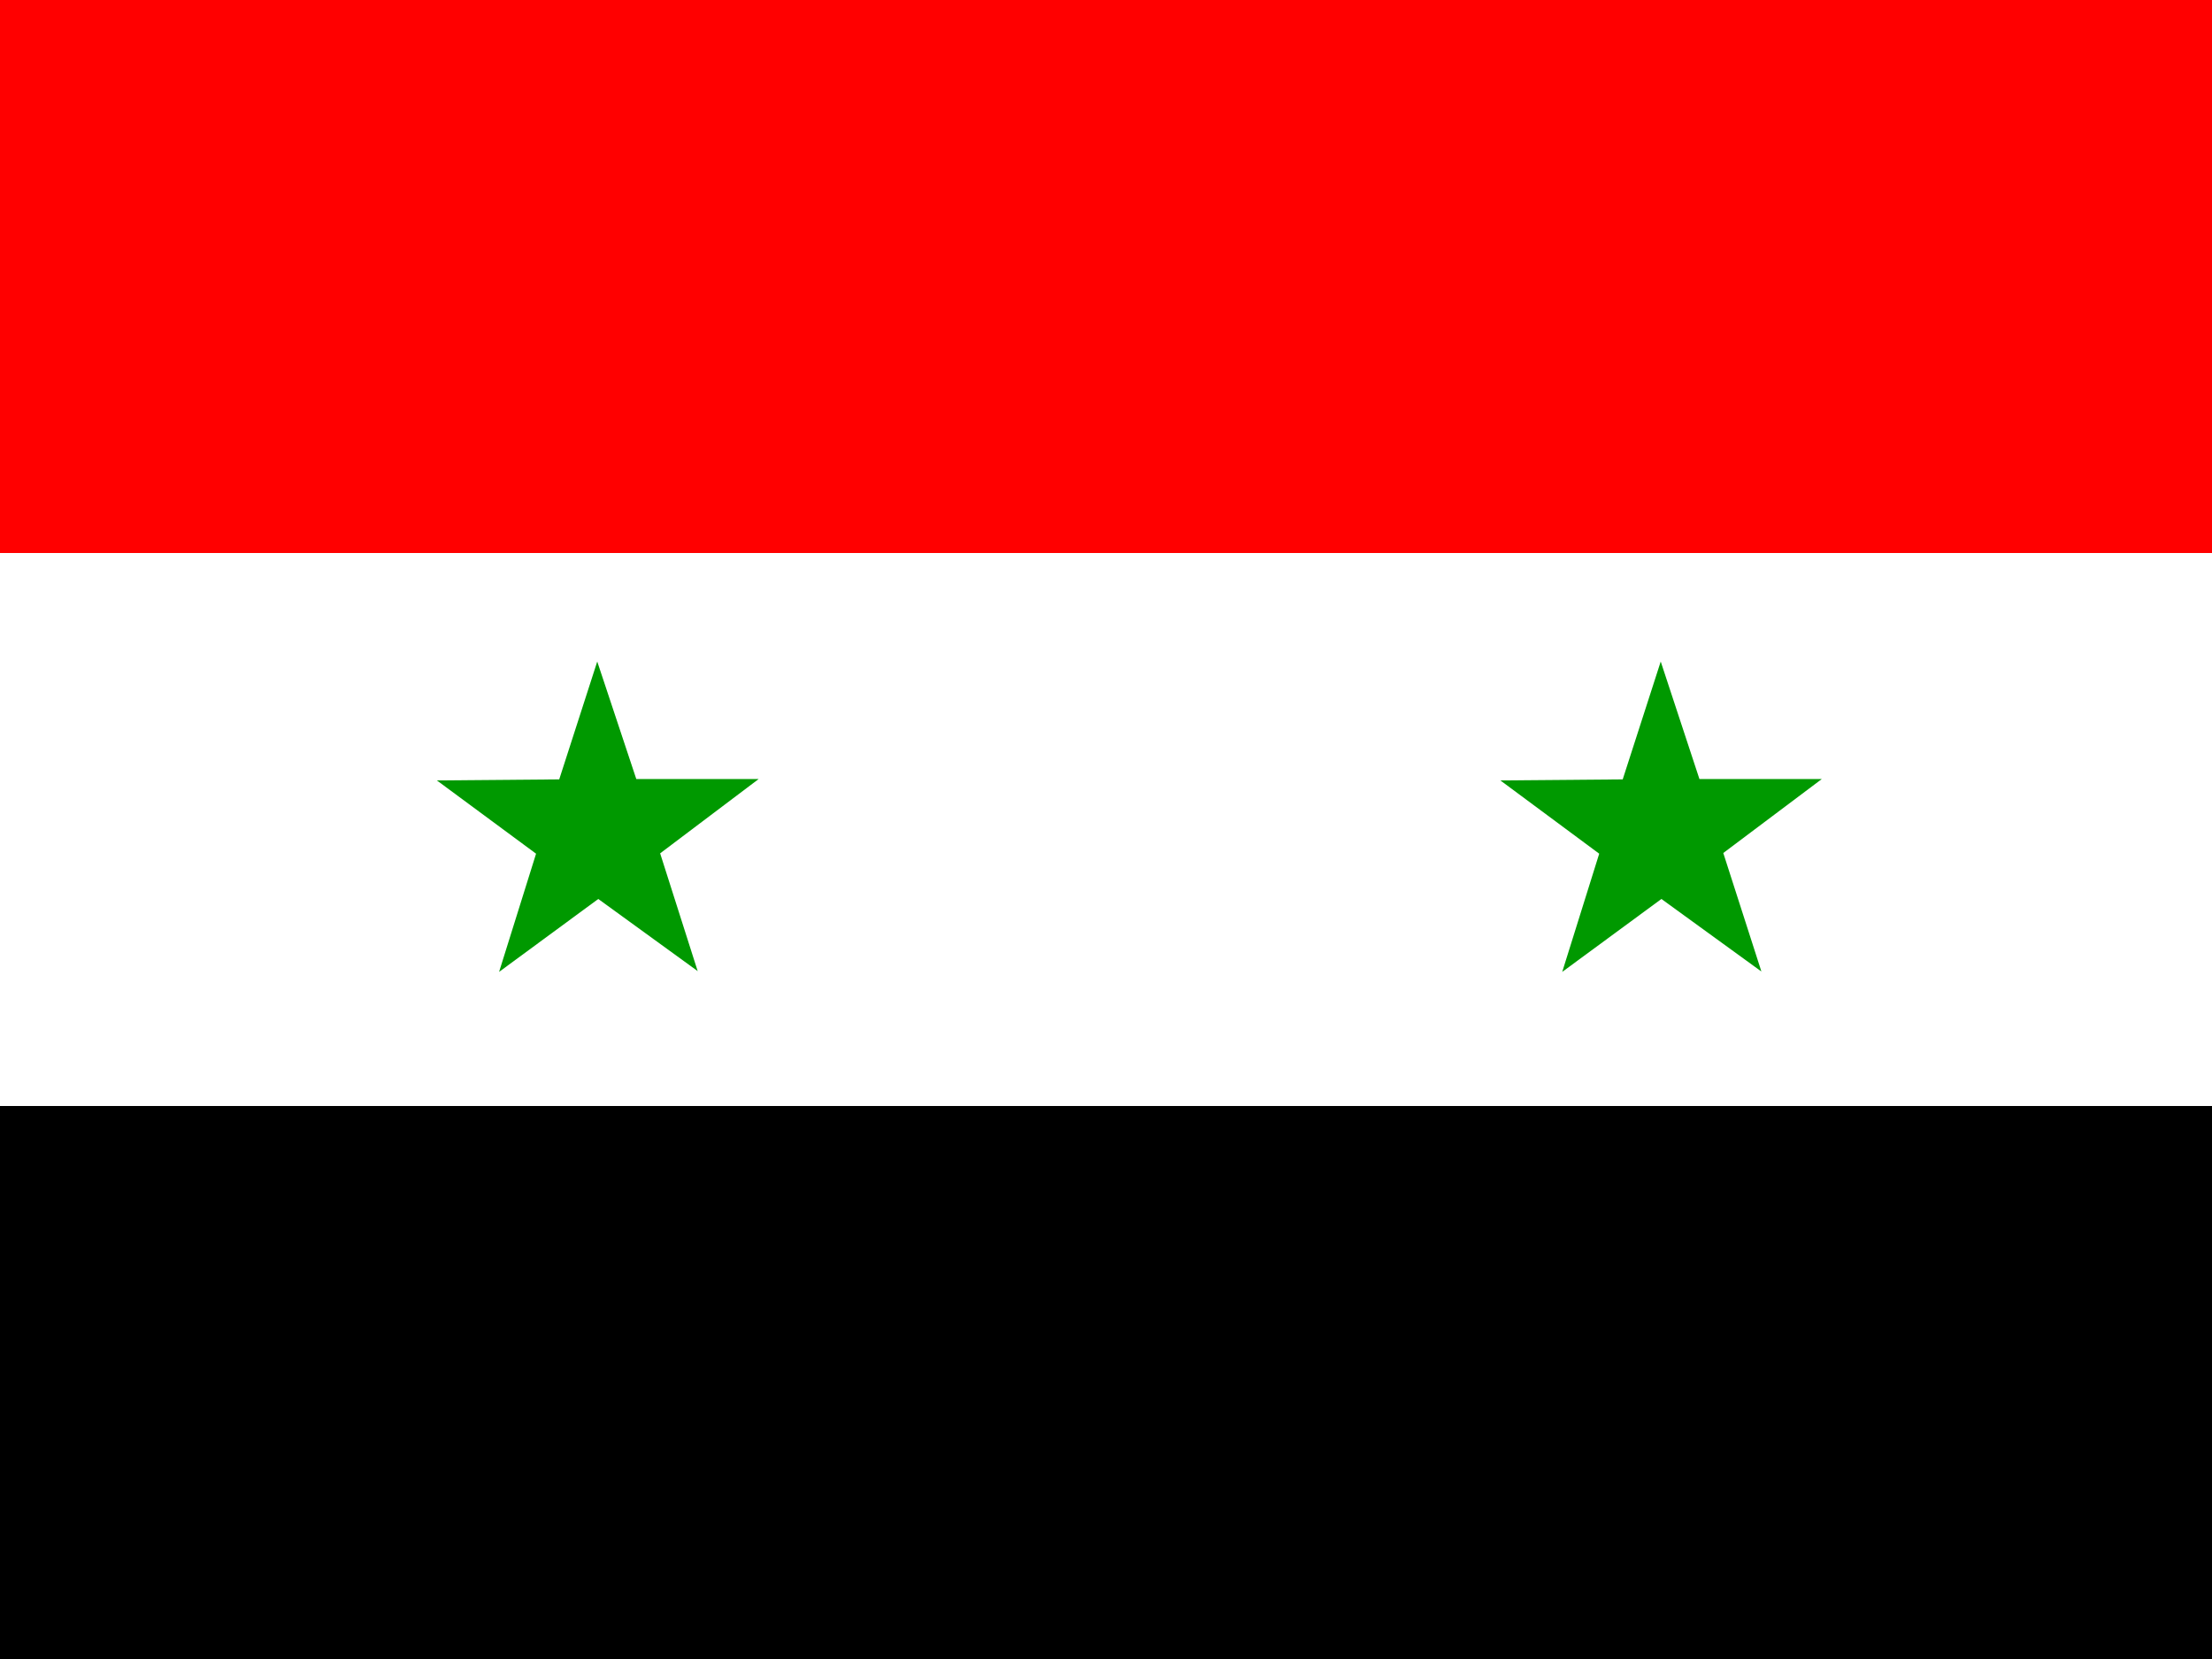
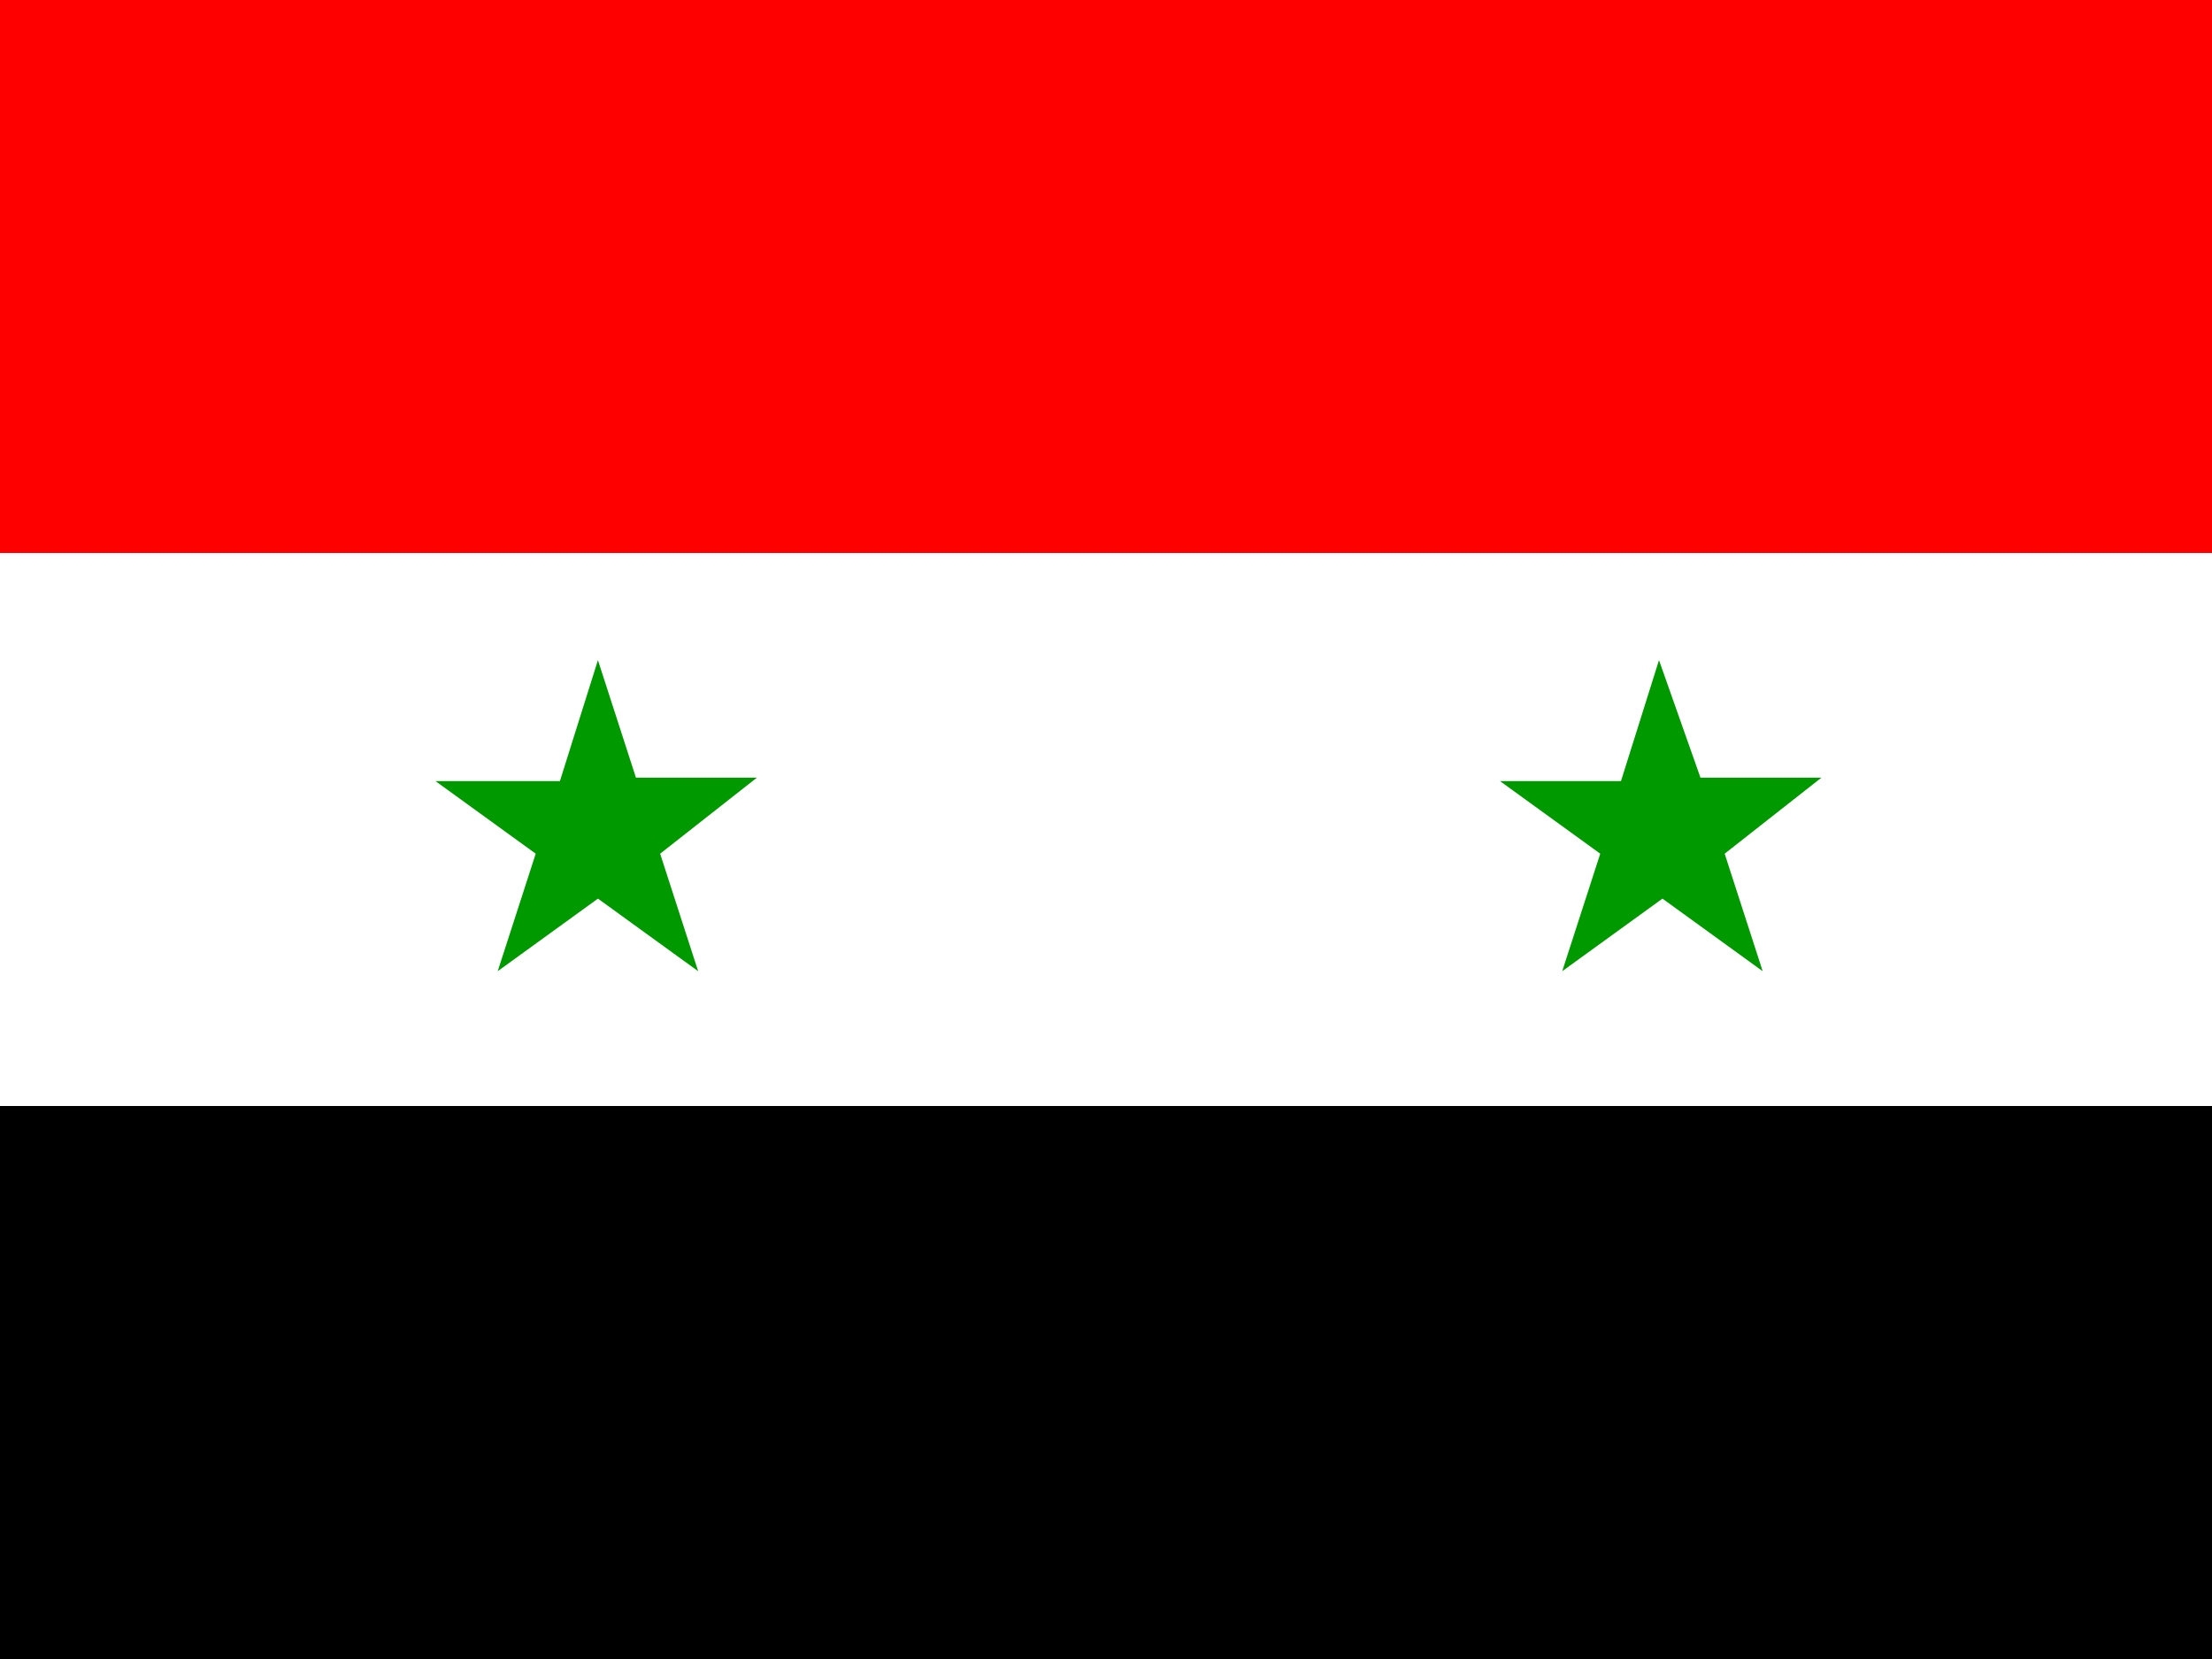
- <svg xmlns="http://www.w3.org/2000/svg" id="flag-icon-css-sy" viewBox="0 0 640 480">
+ <svg xmlns="http://www.w3.org/2000/svg" viewBox="0 0 640 480">
  <rect width="640" height="160" y="160" fill="#fff" fill-rule="evenodd" rx="0" ry="0" />
  <rect width="640" height="160" y="320" fill-rule="evenodd" rx="0" ry="0" />
  <path fill="red" fill-rule="evenodd" d="M0 0h640v160H0z" />
-   <path fill="#090" fill-rule="evenodd" d="M201.9 281l-28.8-20.9-28.7 21.1 10.7-34.2-28.7-21.2 35.4-.3 11-34.1 11.3 34h35.4L191 246.9l10.9 34.2zm307.6 0l-28.8-20.9-28.7 21.1 10.7-34.2-28.6-21.2 35.4-.3 11-34.1 11.2 34h35.4l-28.5 21.4 11 34.2z" />
+   <path fill="#090" fill-rule="evenodd" d="m202 281-29-21-29 21 11-34-29-21h36l11-35 11 34h35l-28 22 11 34zm308 0-29-21-29 21 11-34-29-21h35l11-35 12 34h35l-28 22 11 34z" />
</svg>
